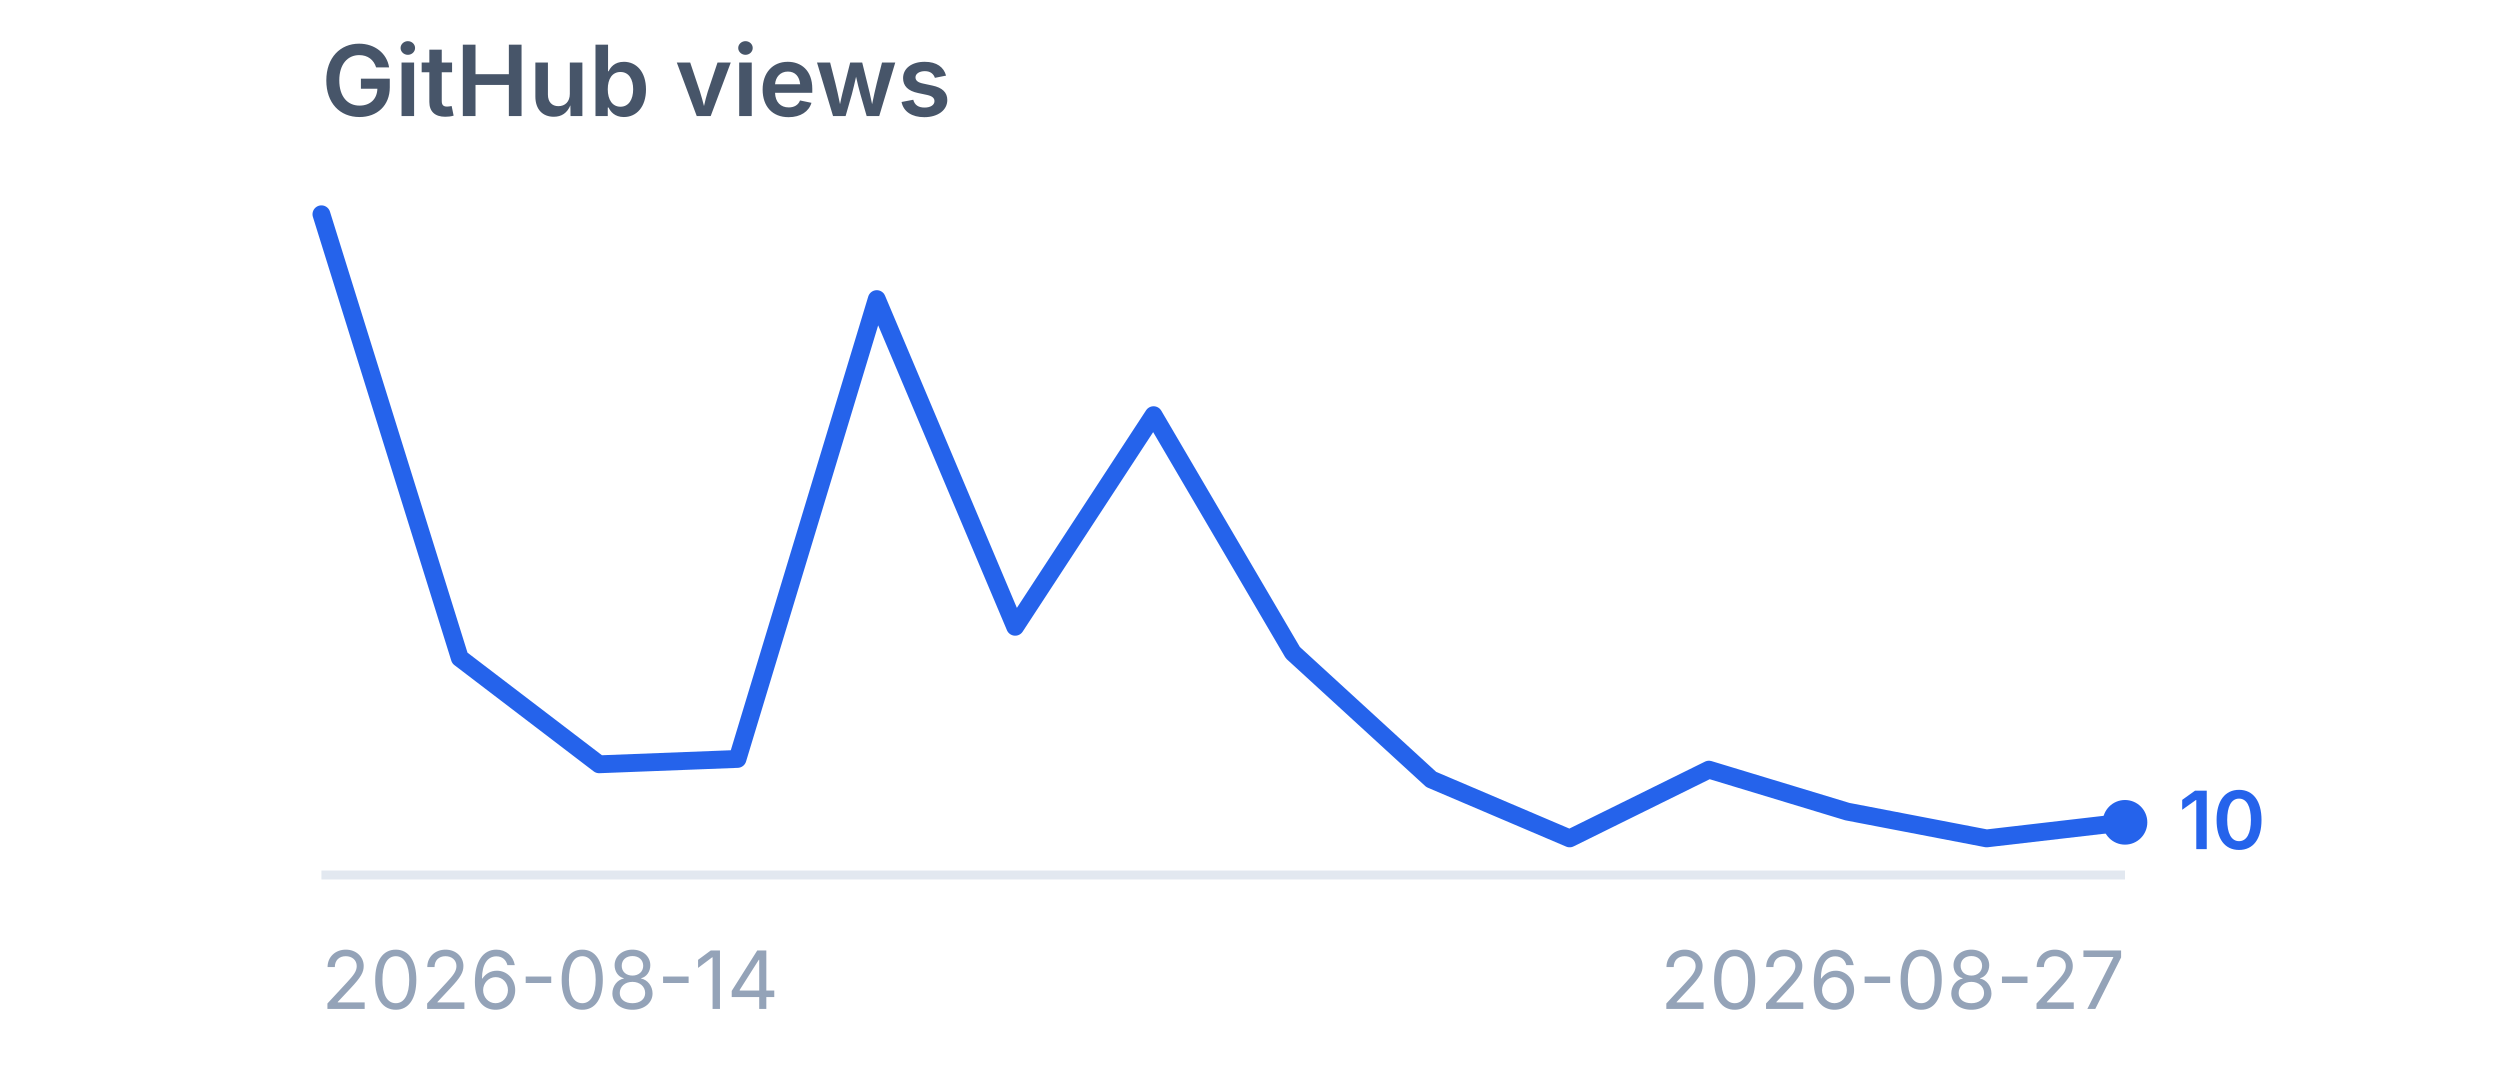
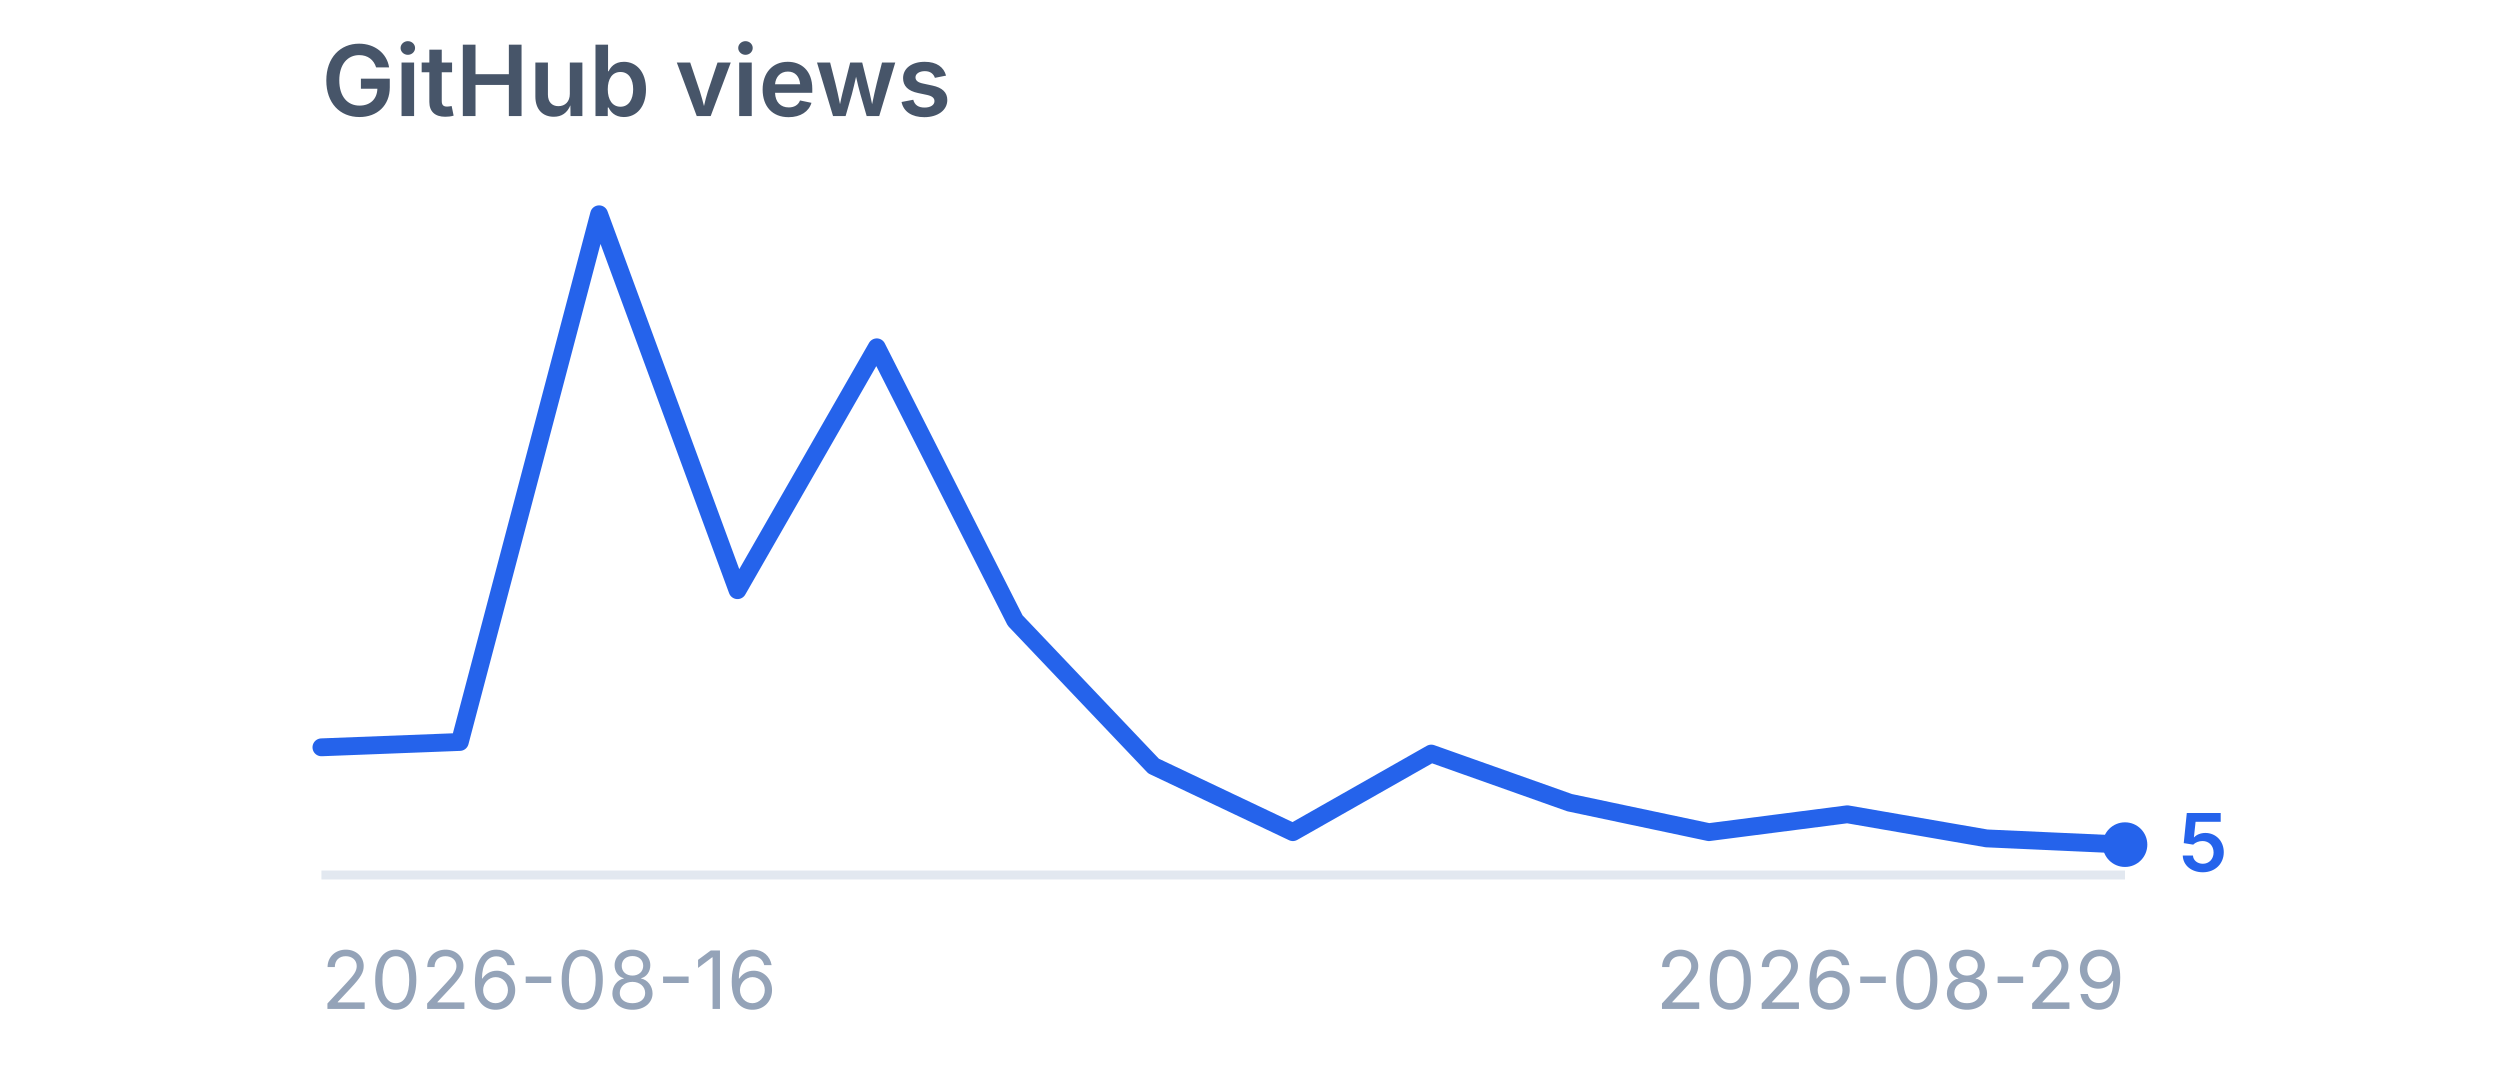
<svg xmlns="http://www.w3.org/2000/svg" viewBox="0 0 280 120" width="280" height="120" role="img" aria-label="GitHub views">
  <style>
    .title {
      font-family:
        -apple-system,
        BlinkMacSystemFont,
        "Segoe UI",
        sans-serif;
      font-size: 11px;
      font-weight: 600;
      fill: #475569;
    }

    .label {
      font-family:
        -apple-system,
        BlinkMacSystemFont,
        "Segoe UI",
        sans-serif;
      font-size: 9px;
      fill: #94a3b8;
    }

    .value {
      font-family:
        -apple-system,
        BlinkMacSystemFont,
        "Segoe UI",
        sans-serif;
      font-size: 9px;
      font-weight: 600;
      fill: #2563eb;
    }
  </style>
  <text x="36" y="13" class="title">
    GitHub views
  </text>
  <line x1="36" y1="98" x2="238" y2="98" stroke="#e2e8f0" stroke-width="1" />
-   <polyline points="36.0,24.0 51.5,73.7 67.1,85.6 82.6,85.0 98.2,33.5 113.7,70.2 129.2,46.5 144.8,73.1 160.3,87.3 175.8,93.9 191.4,86.2 206.9,90.9 222.5,93.9 238.0,92.1" fill="none" stroke="#2563eb" stroke-width="2" stroke-linecap="round" stroke-linejoin="round" />
-   <circle cx="238" cy="92.1" r="2.5" fill="#2563eb" />
-   <text x="244" y="95.1" class="value">
-     10
+   <polyline points="36.0,83.7 51.5,83.1 67.1,24.0 82.6,66.1 98.2,38.9 113.7,69.5 129.2,85.8 144.8,93.2 160.3,84.4 175.8,89.9 191.4,93.2 206.9,91.2 222.5,93.9 238.0,94.6" fill="none" stroke="#2563eb" stroke-width="2" stroke-linecap="round" stroke-linejoin="round" />
+   <circle cx="238" cy="94.6" r="2.5" fill="#2563eb" />
+   <text x="244" y="97.6" class="value">
+     5
  </text>
  <text x="36" y="113" class="label">
-     2026-08-14
+     2026-08-16
  </text>
  <text x="238" y="113" text-anchor="end" class="label">
-     2026-08-27
+     2026-08-29
  </text>
</svg>
